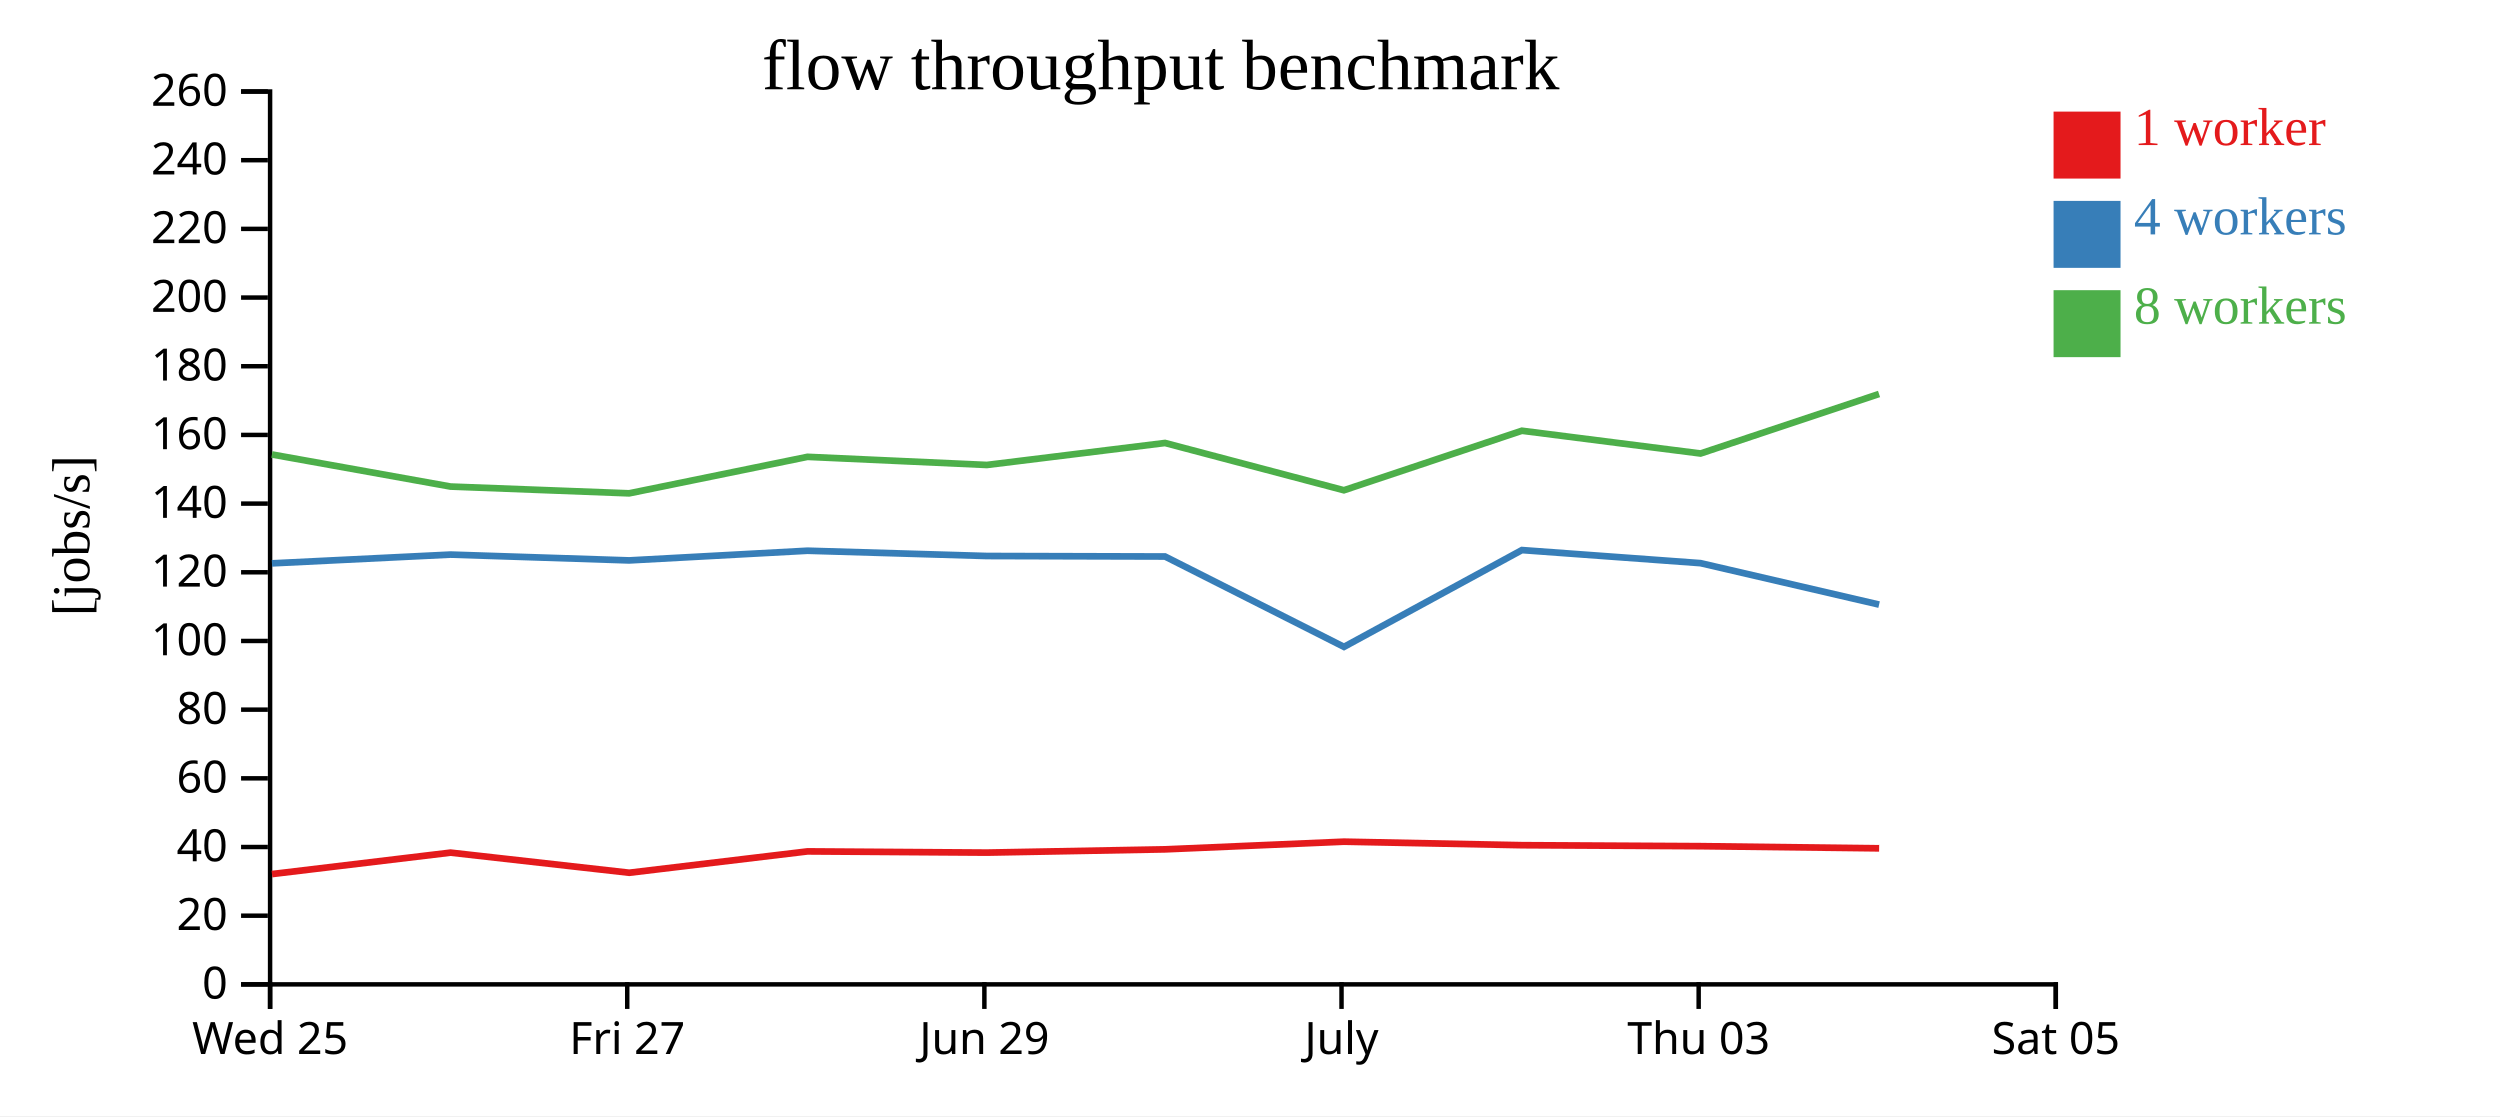
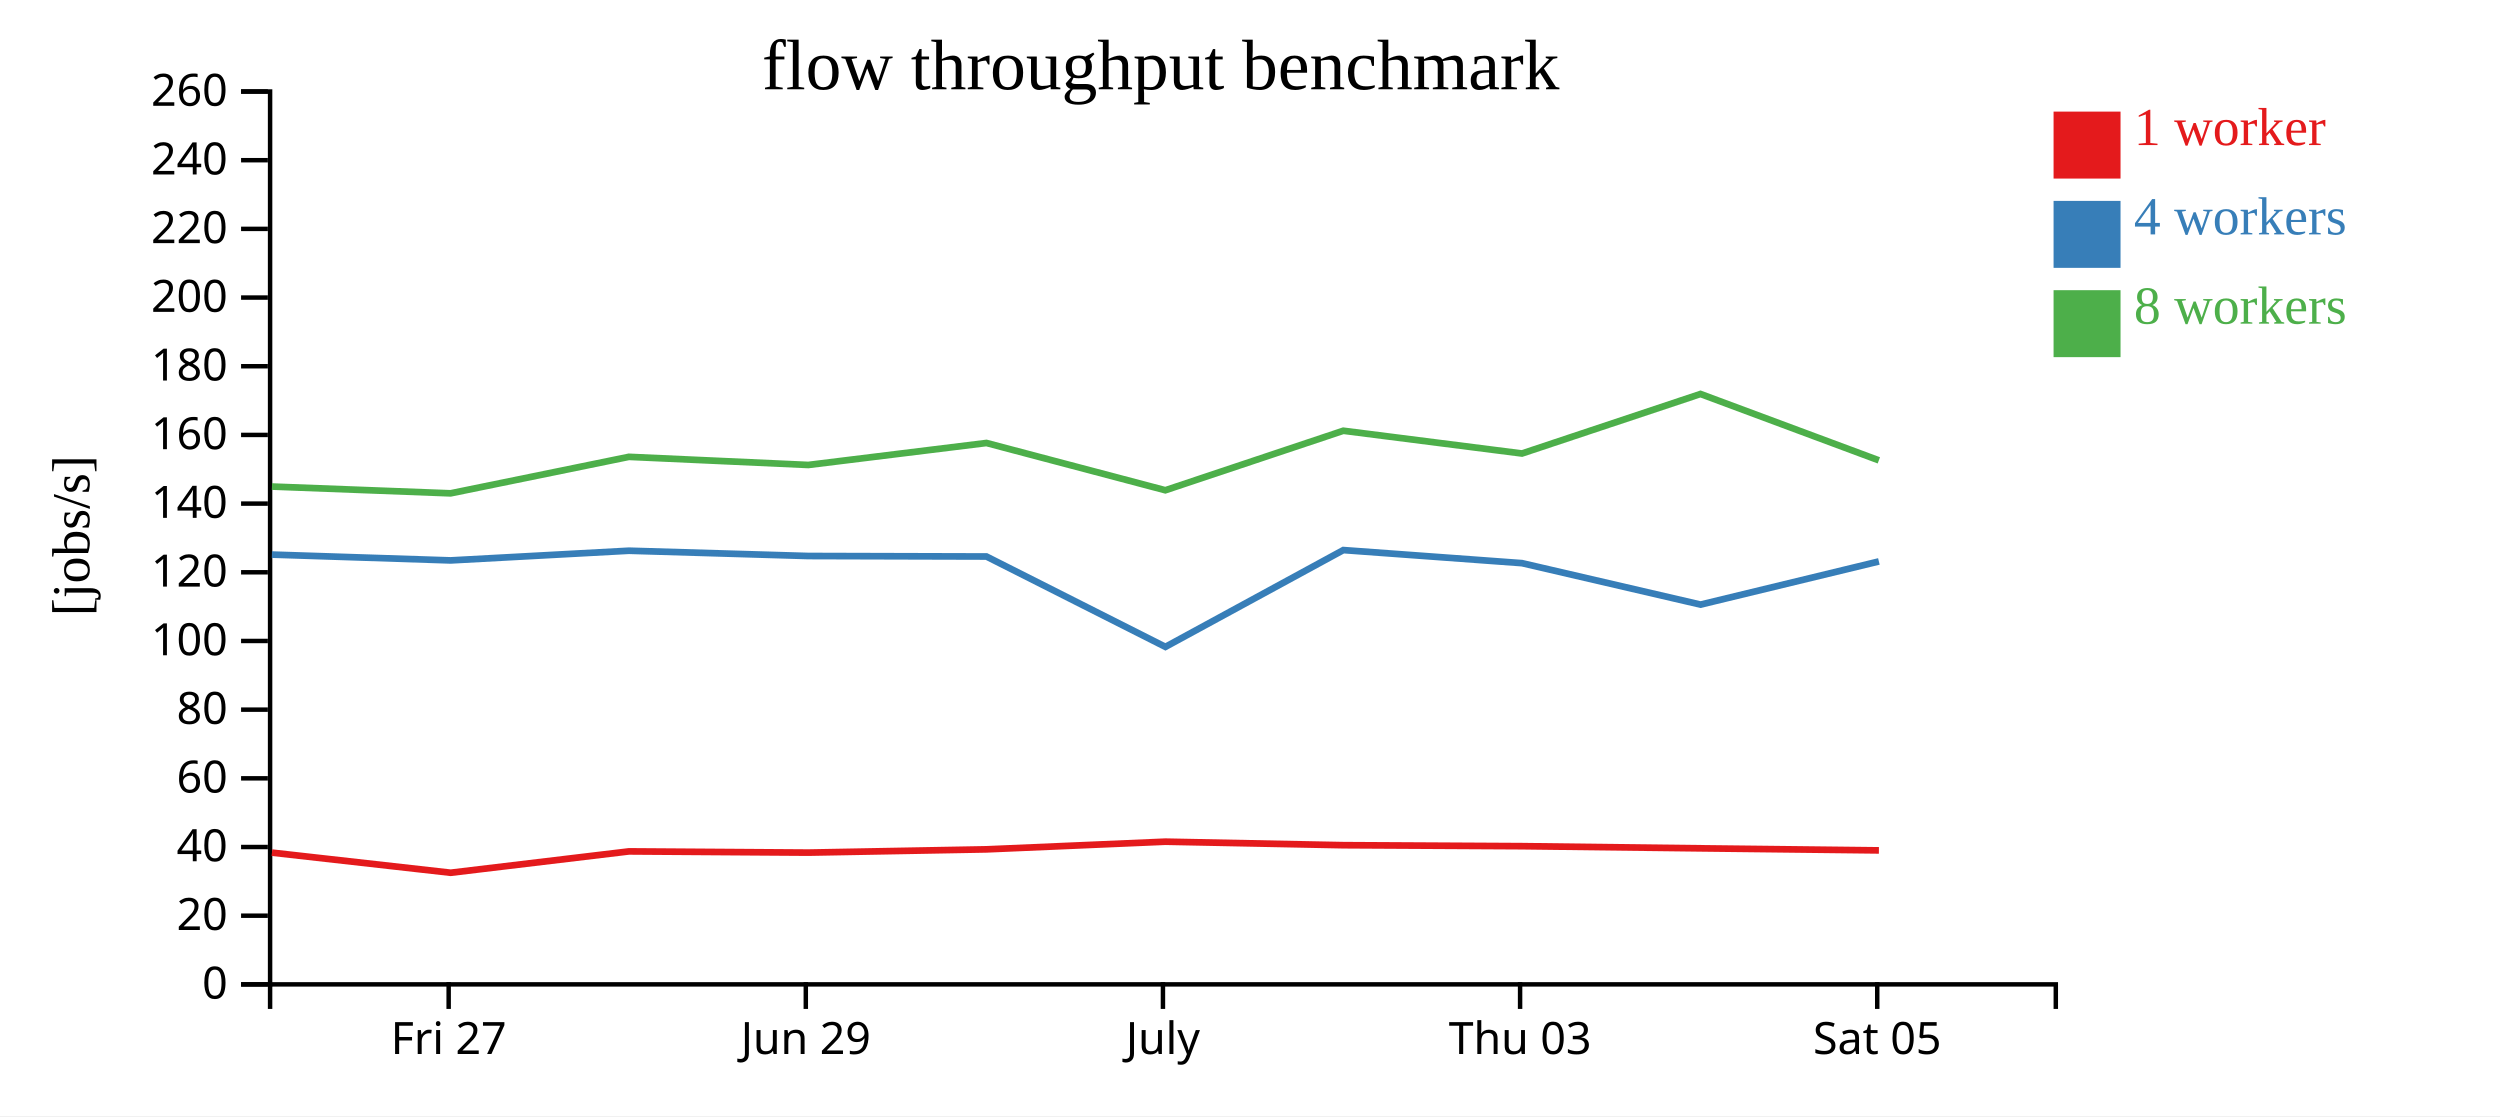
<svg xmlns="http://www.w3.org/2000/svg" width="560" height="250">
  <rect width="100%" height="100%" fill="white" />
  <g transform="translate(60,20)">
    <g transform="translate(0,200)" fill="none" font-size="10" font-family="sans-serif" text-anchor="middle">
      <path class="domain" stroke="currentColor" d="M0.5,6V0.5H400.5V6" />
-       <g class="tick" opacity="1" transform="translate(0.5,0)">
-         <line stroke="currentColor" y2="6" />
-         <text fill="currentColor" y="9" dy="0.71em">Wed 25</text>
-       </g>
-       <g class="tick" opacity="1" transform="translate(80.5,0)">
+       <g class="tick" opacity="1" transform="translate(40.5,0)">
        <line stroke="currentColor" y2="6" />
        <text fill="currentColor" y="9" dy="0.71em">Fri 27</text>
      </g>
-       <g class="tick" opacity="1" transform="translate(160.5,0)">
+       <g class="tick" opacity="1" transform="translate(120.5,0)">
        <line stroke="currentColor" y2="6" />
        <text fill="currentColor" y="9" dy="0.71em">Jun 29</text>
      </g>
-       <g class="tick" opacity="1" transform="translate(240.5,0)">
+       <g class="tick" opacity="1" transform="translate(200.5,0)">
        <line stroke="currentColor" y2="6" />
        <text fill="currentColor" y="9" dy="0.71em">July</text>
      </g>
-       <g class="tick" opacity="1" transform="translate(320.5,0)">
+       <g class="tick" opacity="1" transform="translate(280.5,0)">
        <line stroke="currentColor" y2="6" />
        <text fill="currentColor" y="9" dy="0.71em">Thu 03</text>
      </g>
-       <g class="tick" opacity="1" transform="translate(400.5,0)">
+       <g class="tick" opacity="1" transform="translate(360.5,0)">
        <line stroke="currentColor" y2="6" />
        <text fill="currentColor" y="9" dy="0.71em">Sat 05</text>
      </g>
    </g>
    <g fill="none" font-size="10" font-family="sans-serif" text-anchor="end">
      <path class="domain" stroke="currentColor" d="M-6,200.5H0.5V0.5H-6" />
      <g class="tick" opacity="1" transform="translate(0,200.5)">
        <line stroke="currentColor" x2="-6" />
        <text fill="currentColor" x="-9" dy="0.32em">0</text>
      </g>
      <g class="tick" opacity="1" transform="translate(0,185.1154)">
        <line stroke="currentColor" x2="-6" />
        <text fill="currentColor" x="-9" dy="0.32em">20</text>
      </g>
      <g class="tick" opacity="1" transform="translate(0,169.7308)">
        <line stroke="currentColor" x2="-6" />
        <text fill="currentColor" x="-9" dy="0.32em">40</text>
      </g>
      <g class="tick" opacity="1" transform="translate(0,154.3462)">
        <line stroke="currentColor" x2="-6" />
        <text fill="currentColor" x="-9" dy="0.32em">60</text>
      </g>
      <g class="tick" opacity="1" transform="translate(0,138.9615)">
        <line stroke="currentColor" x2="-6" />
        <text fill="currentColor" x="-9" dy="0.32em">80</text>
      </g>
      <g class="tick" opacity="1" transform="translate(0,123.5769)">
        <line stroke="currentColor" x2="-6" />
        <text fill="currentColor" x="-9" dy="0.32em">100</text>
      </g>
      <g class="tick" opacity="1" transform="translate(0,108.1923)">
        <line stroke="currentColor" x2="-6" />
        <text fill="currentColor" x="-9" dy="0.32em">120</text>
      </g>
      <g class="tick" opacity="1" transform="translate(0,92.80769)">
        <line stroke="currentColor" x2="-6" />
        <text fill="currentColor" x="-9" dy="0.32em">140</text>
      </g>
      <g class="tick" opacity="1" transform="translate(0,77.42308)">
        <line stroke="currentColor" x2="-6" />
        <text fill="currentColor" x="-9" dy="0.32em">160</text>
      </g>
      <g class="tick" opacity="1" transform="translate(0,62.03846)">
        <line stroke="currentColor" x2="-6" />
        <text fill="currentColor" x="-9" dy="0.32em">180</text>
      </g>
      <g class="tick" opacity="1" transform="translate(0,46.65385)">
        <line stroke="currentColor" x2="-6" />
        <text fill="currentColor" x="-9" dy="0.32em">200</text>
      </g>
      <g class="tick" opacity="1" transform="translate(0,31.26923)">
        <line stroke="currentColor" x2="-6" />
        <text fill="currentColor" x="-9" dy="0.32em">220</text>
      </g>
      <g class="tick" opacity="1" transform="translate(0,15.88462)">
        <line stroke="currentColor" x2="-6" />
        <text fill="currentColor" x="-9" dy="0.32em">240</text>
      </g>
      <g class="tick" opacity="1" transform="translate(0,0.5)">
        <line stroke="currentColor" x2="-6" />
        <text fill="currentColor" x="-9" dy="0.32em">260</text>
      </g>
    </g>
    <text text-anchor="middle" style="font-size: 12px" transform="rotate(-90)" y="-40" x="-100">[jobs/s]</text>
    <text text-anchor="middle" style="font-size: 16px" y="0" x="200">flow throughput benchmark</text>
-     <path class="line" fill="none" stroke="#e41a1c" stroke-width="1.5" d="M0.922,175.792L40.915,170.99L80.945,175.496L120.891,170.712L161.067,170.986L200.975,170.254L241.049,168.536L280.924,169.324L320.925,169.543L360.926,170.027" />
-     <path class="line" fill="none" stroke="#377eb8" stroke-width="1.5" d="M0.915,106.191L40.904,104.229L80.93,105.531L120.881,103.363L161.059,104.546L200.965,104.657L241.049,124.899L280.912,103.217L320.918,106.146L360.918,115.432" />
-     <path class="line" fill="none" stroke="#4daf4a" stroke-width="1.5" d="M0.909,81.802L40.915,88.989L80.929,90.506L120.872,82.333L161.055,84.152L200.963,79.229L241.033,89.816L280.905,76.488L320.918,81.584L360.906,68.252" />
+     <path class="line" fill="none" stroke="#e41a1c" stroke-width="1.5" d="M0.915,170.99L40.945,175.496L80.891,170.712L121.067,170.986L160.975,170.254L201.049,168.536L240.924,169.324L280.925,169.543L320.926,170.027L360.874,170.487" />
+     <path class="line" fill="none" stroke="#377eb8" stroke-width="1.5" d="M0.904,104.229L40.93,105.531L80.881,103.363L121.059,104.546L160.965,104.657L201.049,124.899L240.912,103.217L280.918,106.146L320.918,115.432L360.869,105.762" />
+     <path class="line" fill="none" stroke="#4daf4a" stroke-width="1.5" d="M0.915,88.989L40.929,90.506L80.872,82.333L121.055,84.152L160.963,79.229L201.033,89.816L240.905,76.488L280.918,81.584L320.906,68.252L360.863,83.119" />
    <rect class="dot" x="400" y="5" width="15" height="15" style="fill: #e41a1c;" />
    <rect class="dot" x="400" y="25" width="15" height="15" style="fill: #377eb8;" />
    <rect class="dot" x="400" y="45" width="15" height="15" style="fill: #4daf4a;" />
    <text class="label" x="418" y="12.5" style="fill: #e41a1c; alignment-baseline: middle;" text-anchor="left">1 worker</text>
    <text class="label" x="418" y="32.5" style="fill: #377eb8; alignment-baseline: middle;" text-anchor="left">4 workers</text>
    <text class="label" x="418" y="52.5" style="fill: #4daf4a; alignment-baseline: middle;" text-anchor="left">8 workers</text>
  </g>
</svg>
